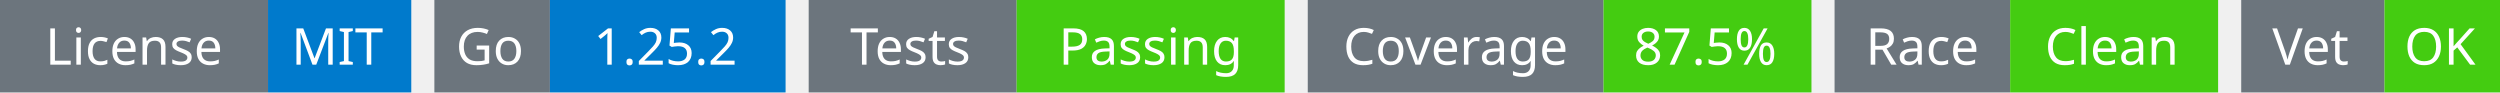
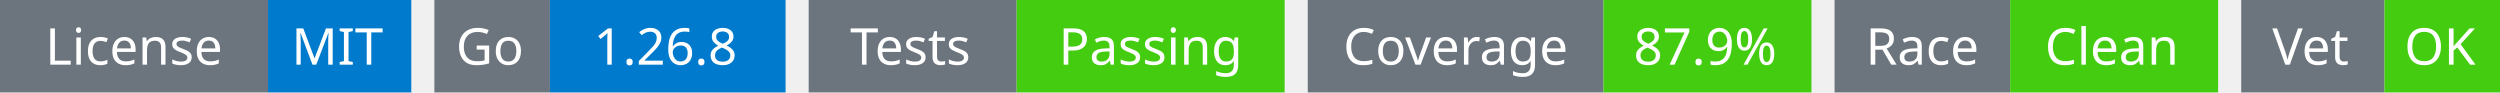
<svg xmlns="http://www.w3.org/2000/svg" width="541" height="20" viewBox="0 0 541 20">
  <g transform="translate(0, 0)">
    <rect x="0" y="0" width="58" height="20" fill="#6c757d" />
    <rect x="58" y="0" width="31" height="20" fill="#007acc" />
    <text x="29" y="14" text-anchor="middle" font-family="sans-serif" font-size="11" fill="white">License</text>
    <text x="73" y="14" text-anchor="middle" font-family="sans-serif" font-size="11" fill="white">MIT</text>
  </g>
  <g transform="translate(94, 0)">
    <rect x="0" y="0" width="25" height="20" fill="#6c757d" />
    <rect x="25" y="0" width="51" height="20" fill="#007acc" />
    <text x="12" y="14" text-anchor="middle" font-family="sans-serif" font-size="11" fill="white">Go</text>
-     <text x="50" y="14" text-anchor="middle" font-family="sans-serif" font-size="11" fill="white">1.25.2</text>
+     <text x="50" y="14" text-anchor="middle" font-family="sans-serif" font-size="11" fill="white">1.26.8</text>
  </g>
  <g transform="translate(175, 0)">
    <rect x="0" y="0" width="45" height="20" fill="#6c757d" />
    <rect x="45" y="0" width="58" height="20" fill="#4c1" />
    <text x="22" y="14" text-anchor="middle" font-family="sans-serif" font-size="11" fill="white">Tests</text>
    <text x="74" y="14" text-anchor="middle" font-family="sans-serif" font-size="11" fill="white">Passing</text>
  </g>
  <g transform="translate(283, 0)">
    <rect x="0" y="0" width="64" height="20" fill="#6c757d" />
    <rect x="64" y="0" width="45" height="20" fill="#4c1" />
    <text x="32" y="14" text-anchor="middle" font-family="sans-serif" font-size="11" fill="white">Coverage</text>
-     <text x="86" y="14" text-anchor="middle" font-family="sans-serif" font-size="11" fill="white">87.5%</text>
+     <text x="86" y="14" text-anchor="middle" font-family="sans-serif" font-size="11" fill="white">87.9%</text>
  </g>
  <g transform="translate(397, 0)">
    <rect x="0" y="0" width="38" height="20" fill="#6c757d" />
    <rect x="38" y="0" width="45" height="20" fill="#4c1" />
    <text x="19" y="14" text-anchor="middle" font-family="sans-serif" font-size="11" fill="white">Race</text>
    <text x="60" y="14" text-anchor="middle" font-family="sans-serif" font-size="11" fill="white">Clean</text>
  </g>
  <g transform="translate(485, 0)">
    <rect x="0" y="0" width="31" height="20" fill="#6c757d" />
    <rect x="31" y="0" width="25" height="20" fill="#4c1" />
    <text x="15" y="14" text-anchor="middle" font-family="sans-serif" font-size="11" fill="white">Vet</text>
    <text x="43" y="14" text-anchor="middle" font-family="sans-serif" font-size="11" fill="white">OK</text>
  </g>
</svg>
